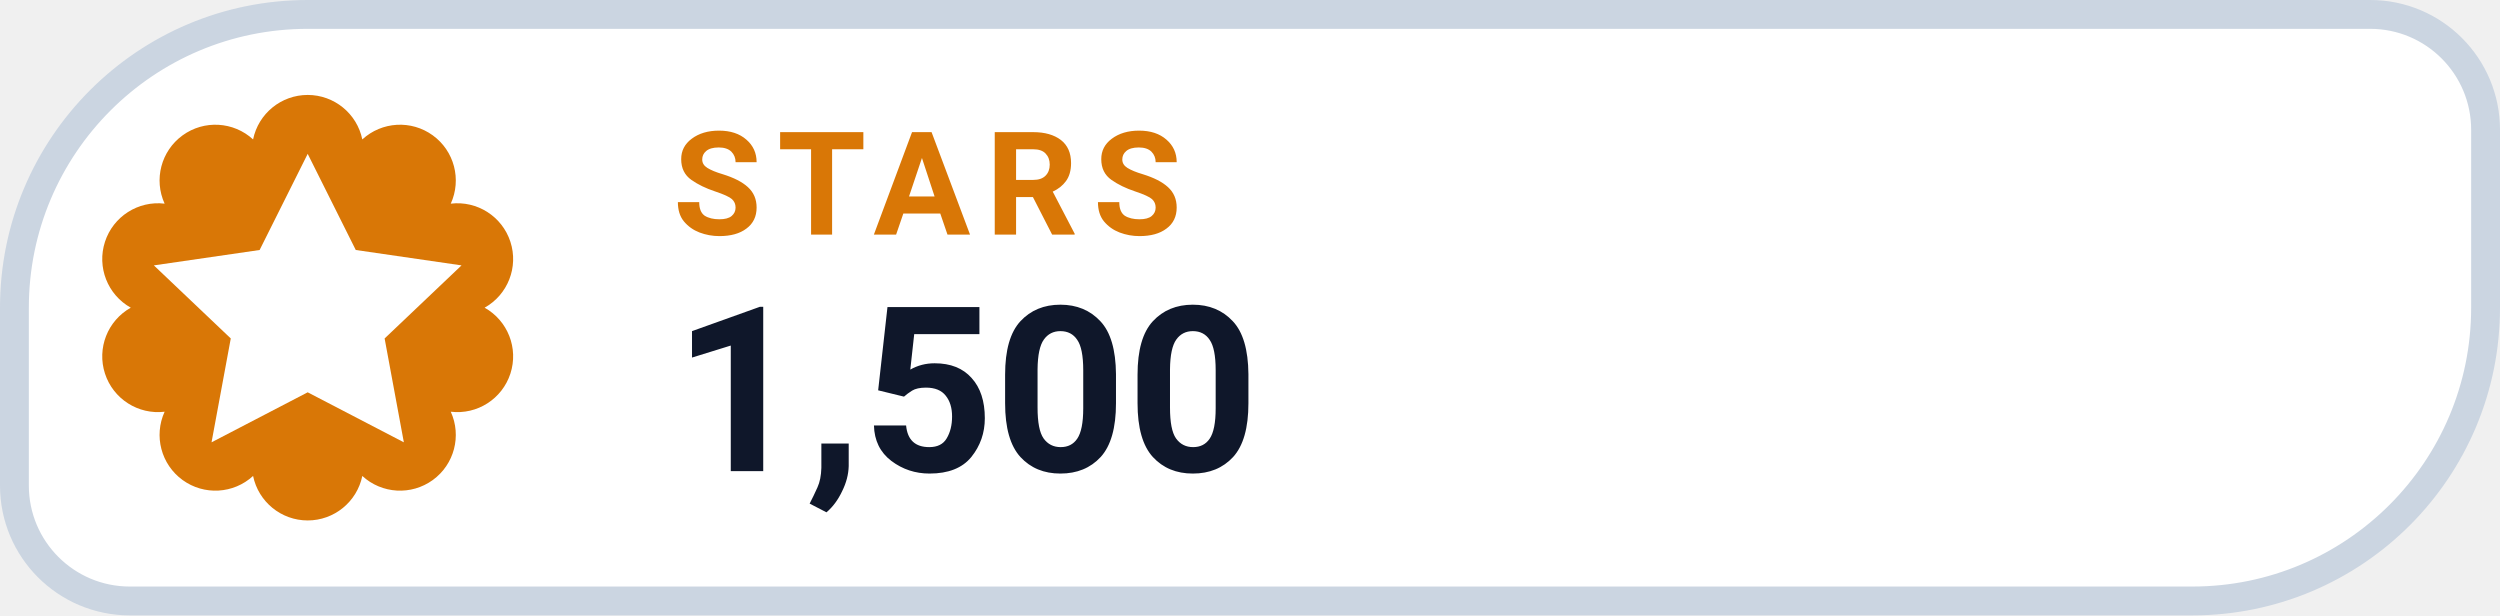
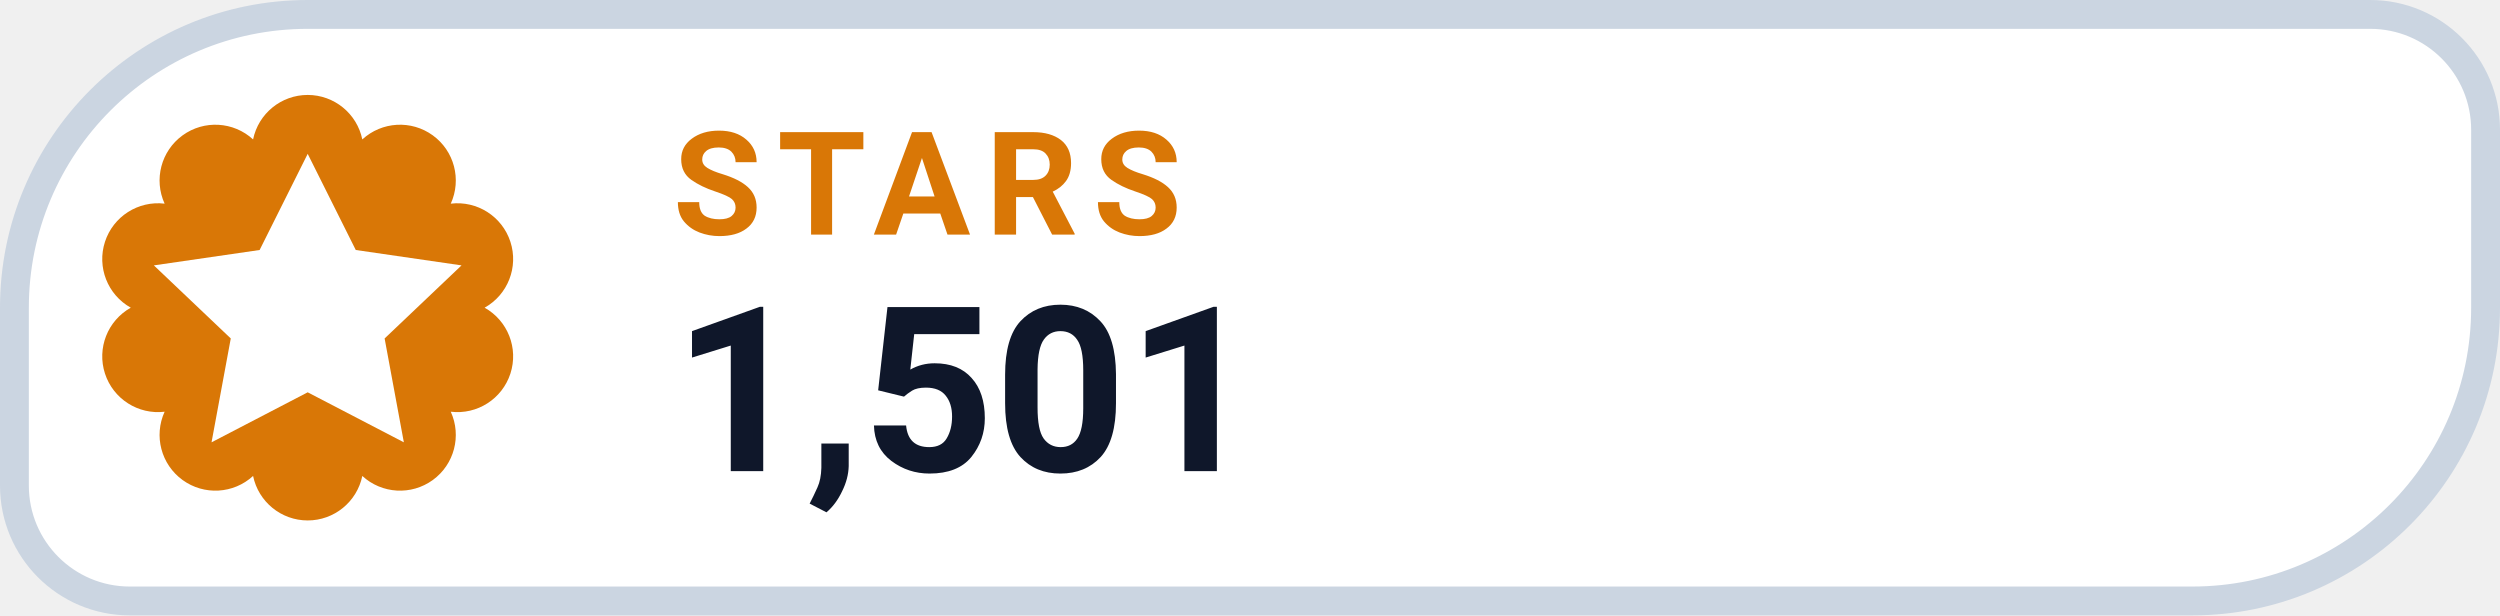
- <svg xmlns="http://www.w3.org/2000/svg" width="130" height="32" viewBox="0 0 130 32" role="img" aria-label="STARS 1,500">
+ <svg xmlns="http://www.w3.org/2000/svg" width="130" height="32" viewBox="0 0 130 32" role="img" aria-label="STARS 1,501">
  <path d="M 16.00 0.75 H 123.25 A 6.00 6.00 0 0 1 129.25 6.75 V 16.00 A 15.25 15.25 0 0 1 114.00 31.25 H 6.75 A 6.00 6.00 0 0 1 0.75 25.25 V 16.00 A 15.25 15.25 0 0 1 16.00 0.75 Z" fill="#FFFFFF" stroke="#CBD5E1" stroke-width="1.5" />
  <path d="M 13.16 7.25 A 2.90 2.90 0 0 1 18.84 7.25 A 2.90 2.90 0 0 1 23.44 10.59 A 2.90 2.90 0 0 1 25.20 16.00 A 2.90 2.90 0 0 1 23.44 21.41 A 2.90 2.90 0 0 1 18.84 24.75 A 2.90 2.90 0 0 1 13.16 24.75 A 2.90 2.90 0 0 1 8.56 21.41 A 2.90 2.90 0 0 1 6.80 16.00 A 2.90 2.90 0 0 1 8.56 10.59 A 2.90 2.90 0 0 1 13.16 7.25 Z" fill="#D97706" />
  <g transform="translate(16 16)" style="color:#FFFFFF;">
    <path d="M0 -8 l2.5 5 5.5 .8 -4 3.8 1 5.4 -5 -2.6 -5 2.6 1 -5.4 -4 -3.8 5.5 -.8 Z" fill="currentColor" />
  </g>
  <text x="35" y="12.2" fill="#D97706" font-family="-apple-system,BlinkMacSystemFont,'Segoe UI',Roboto,Helvetica,Arial,sans-serif" font-size="7.5" font-weight="700" letter-spacing=".8">STARS</text>
-   <text x="35" y="24.5" fill="#0F172A" font-family="-apple-system,BlinkMacSystemFont,'Segoe UI',Roboto,Helvetica,Arial,sans-serif" font-size="12" font-weight="750">1,500</text>
+   <text x="35" y="24.5" fill="#0F172A" font-family="-apple-system,BlinkMacSystemFont,'Segoe UI',Roboto,Helvetica,Arial,sans-serif" font-size="12" font-weight="750">1,501</text>
</svg>
